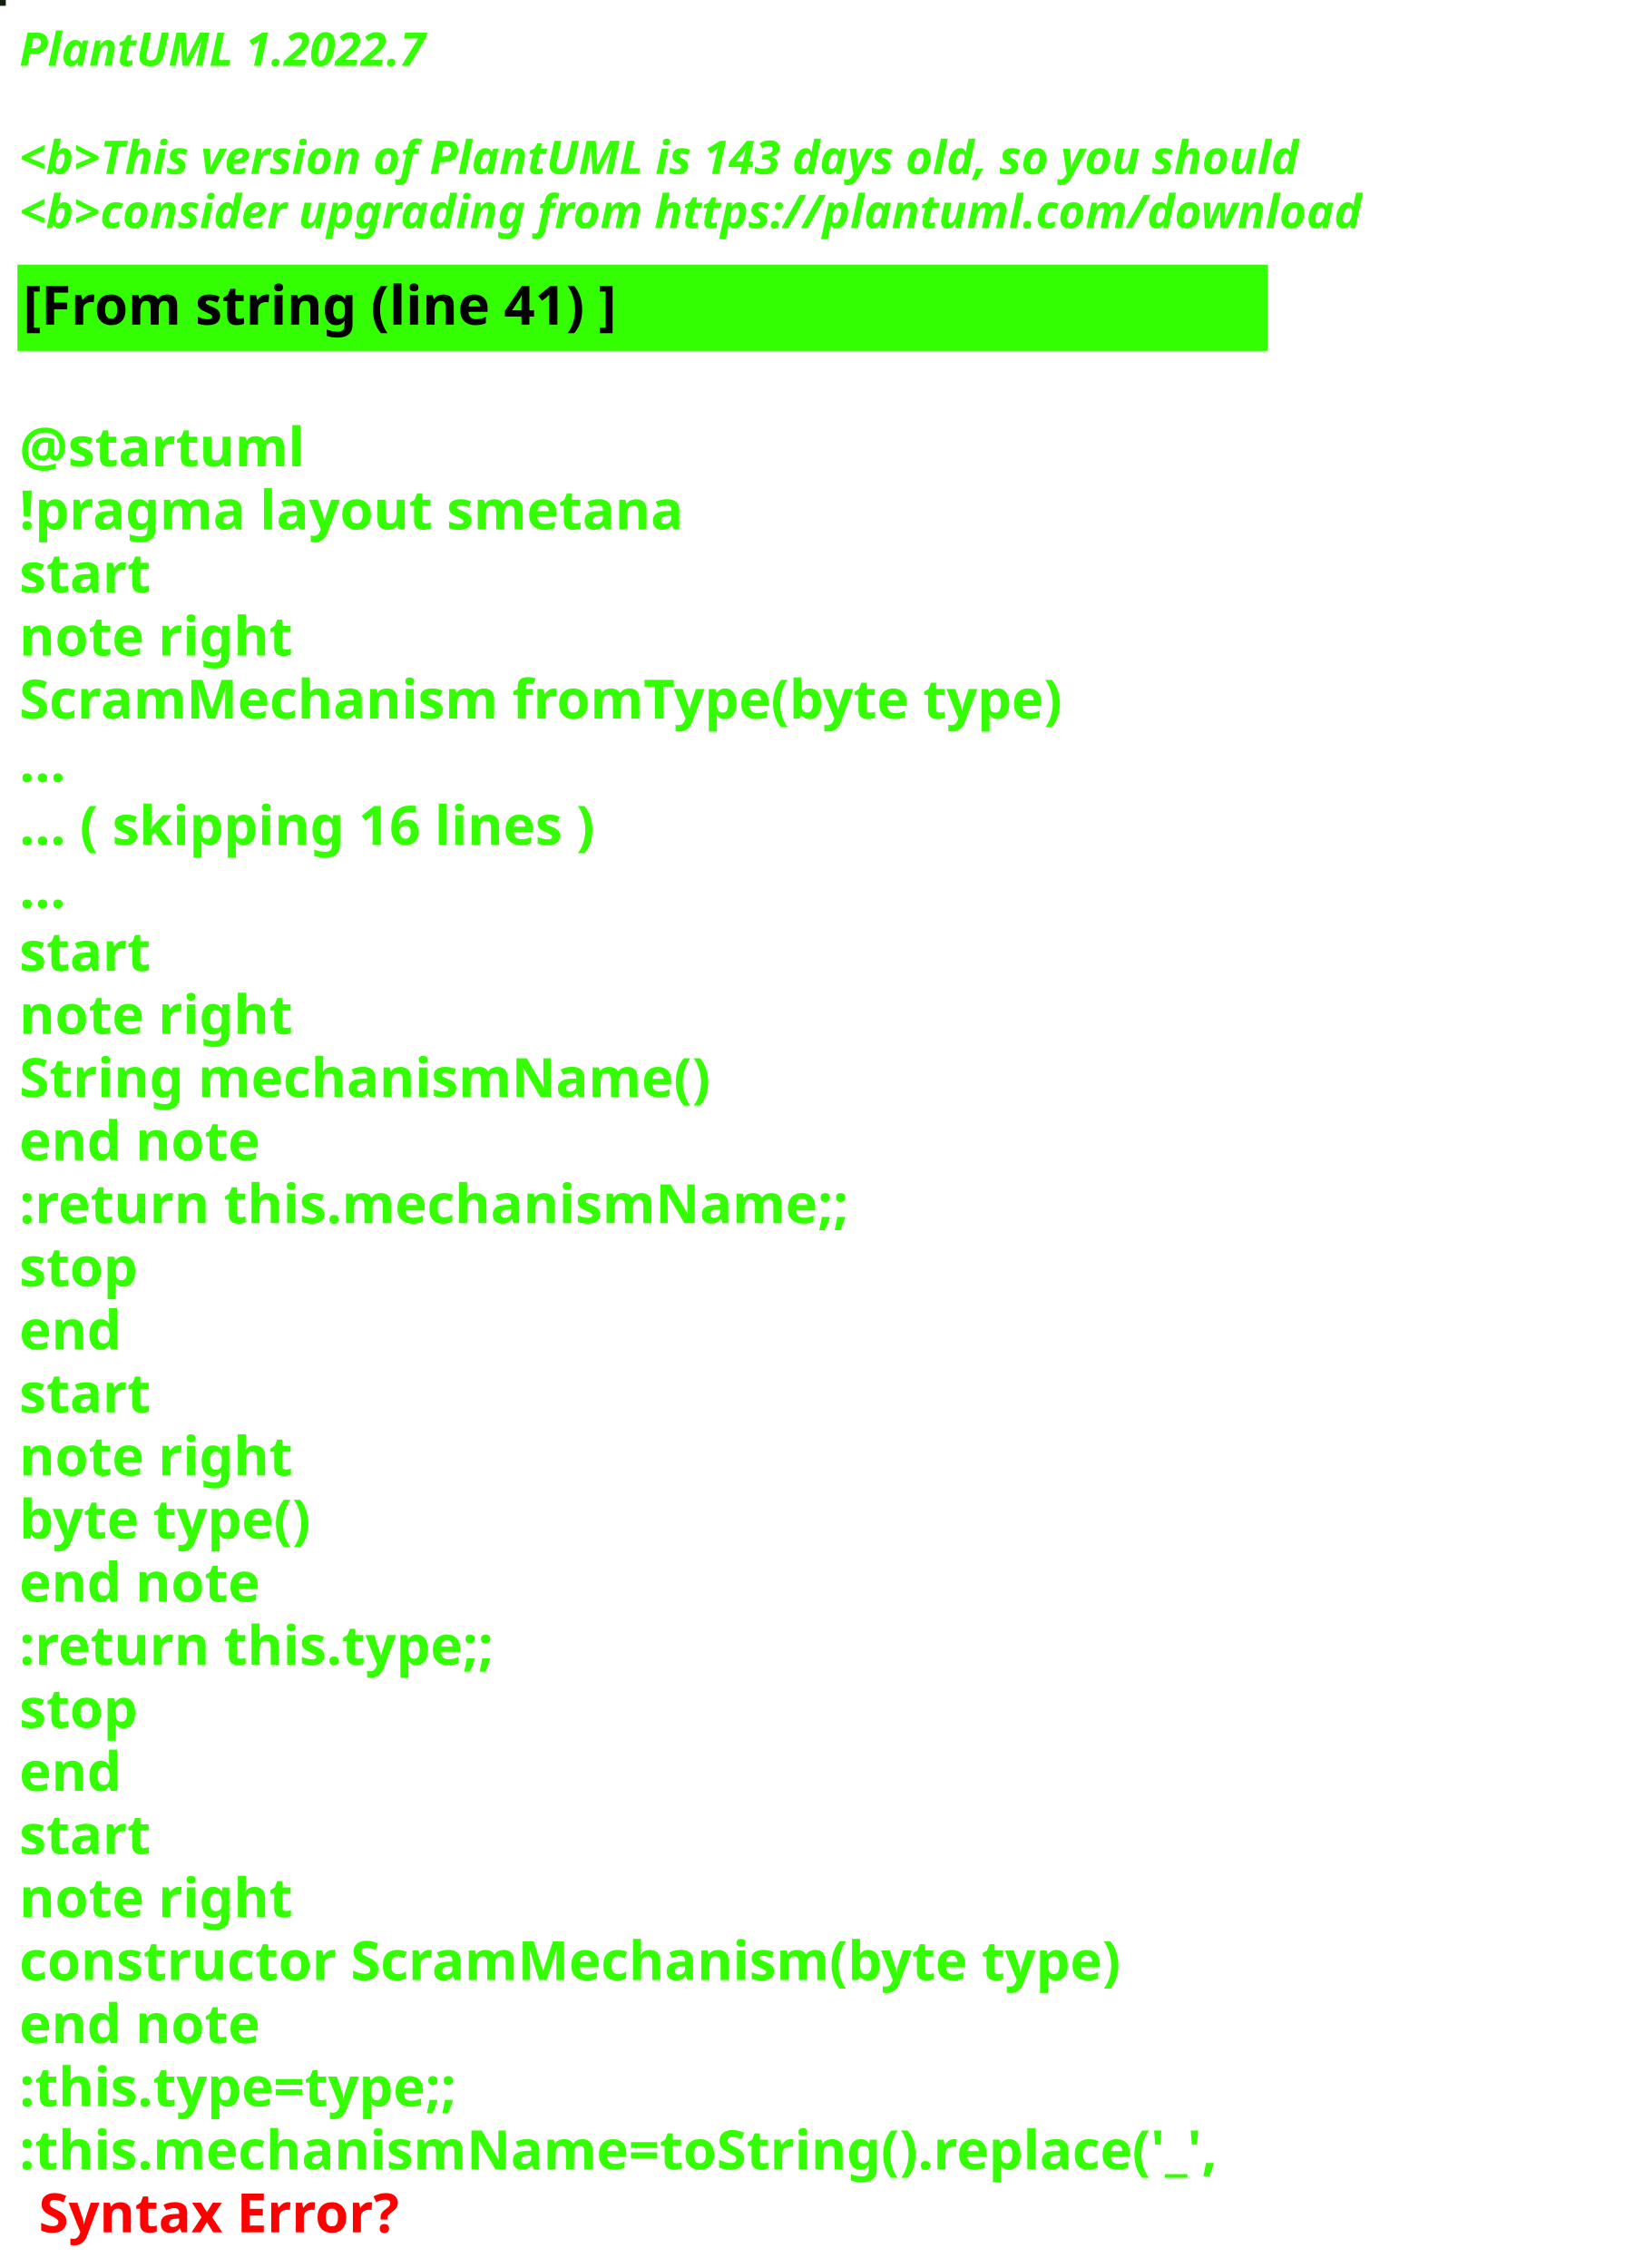
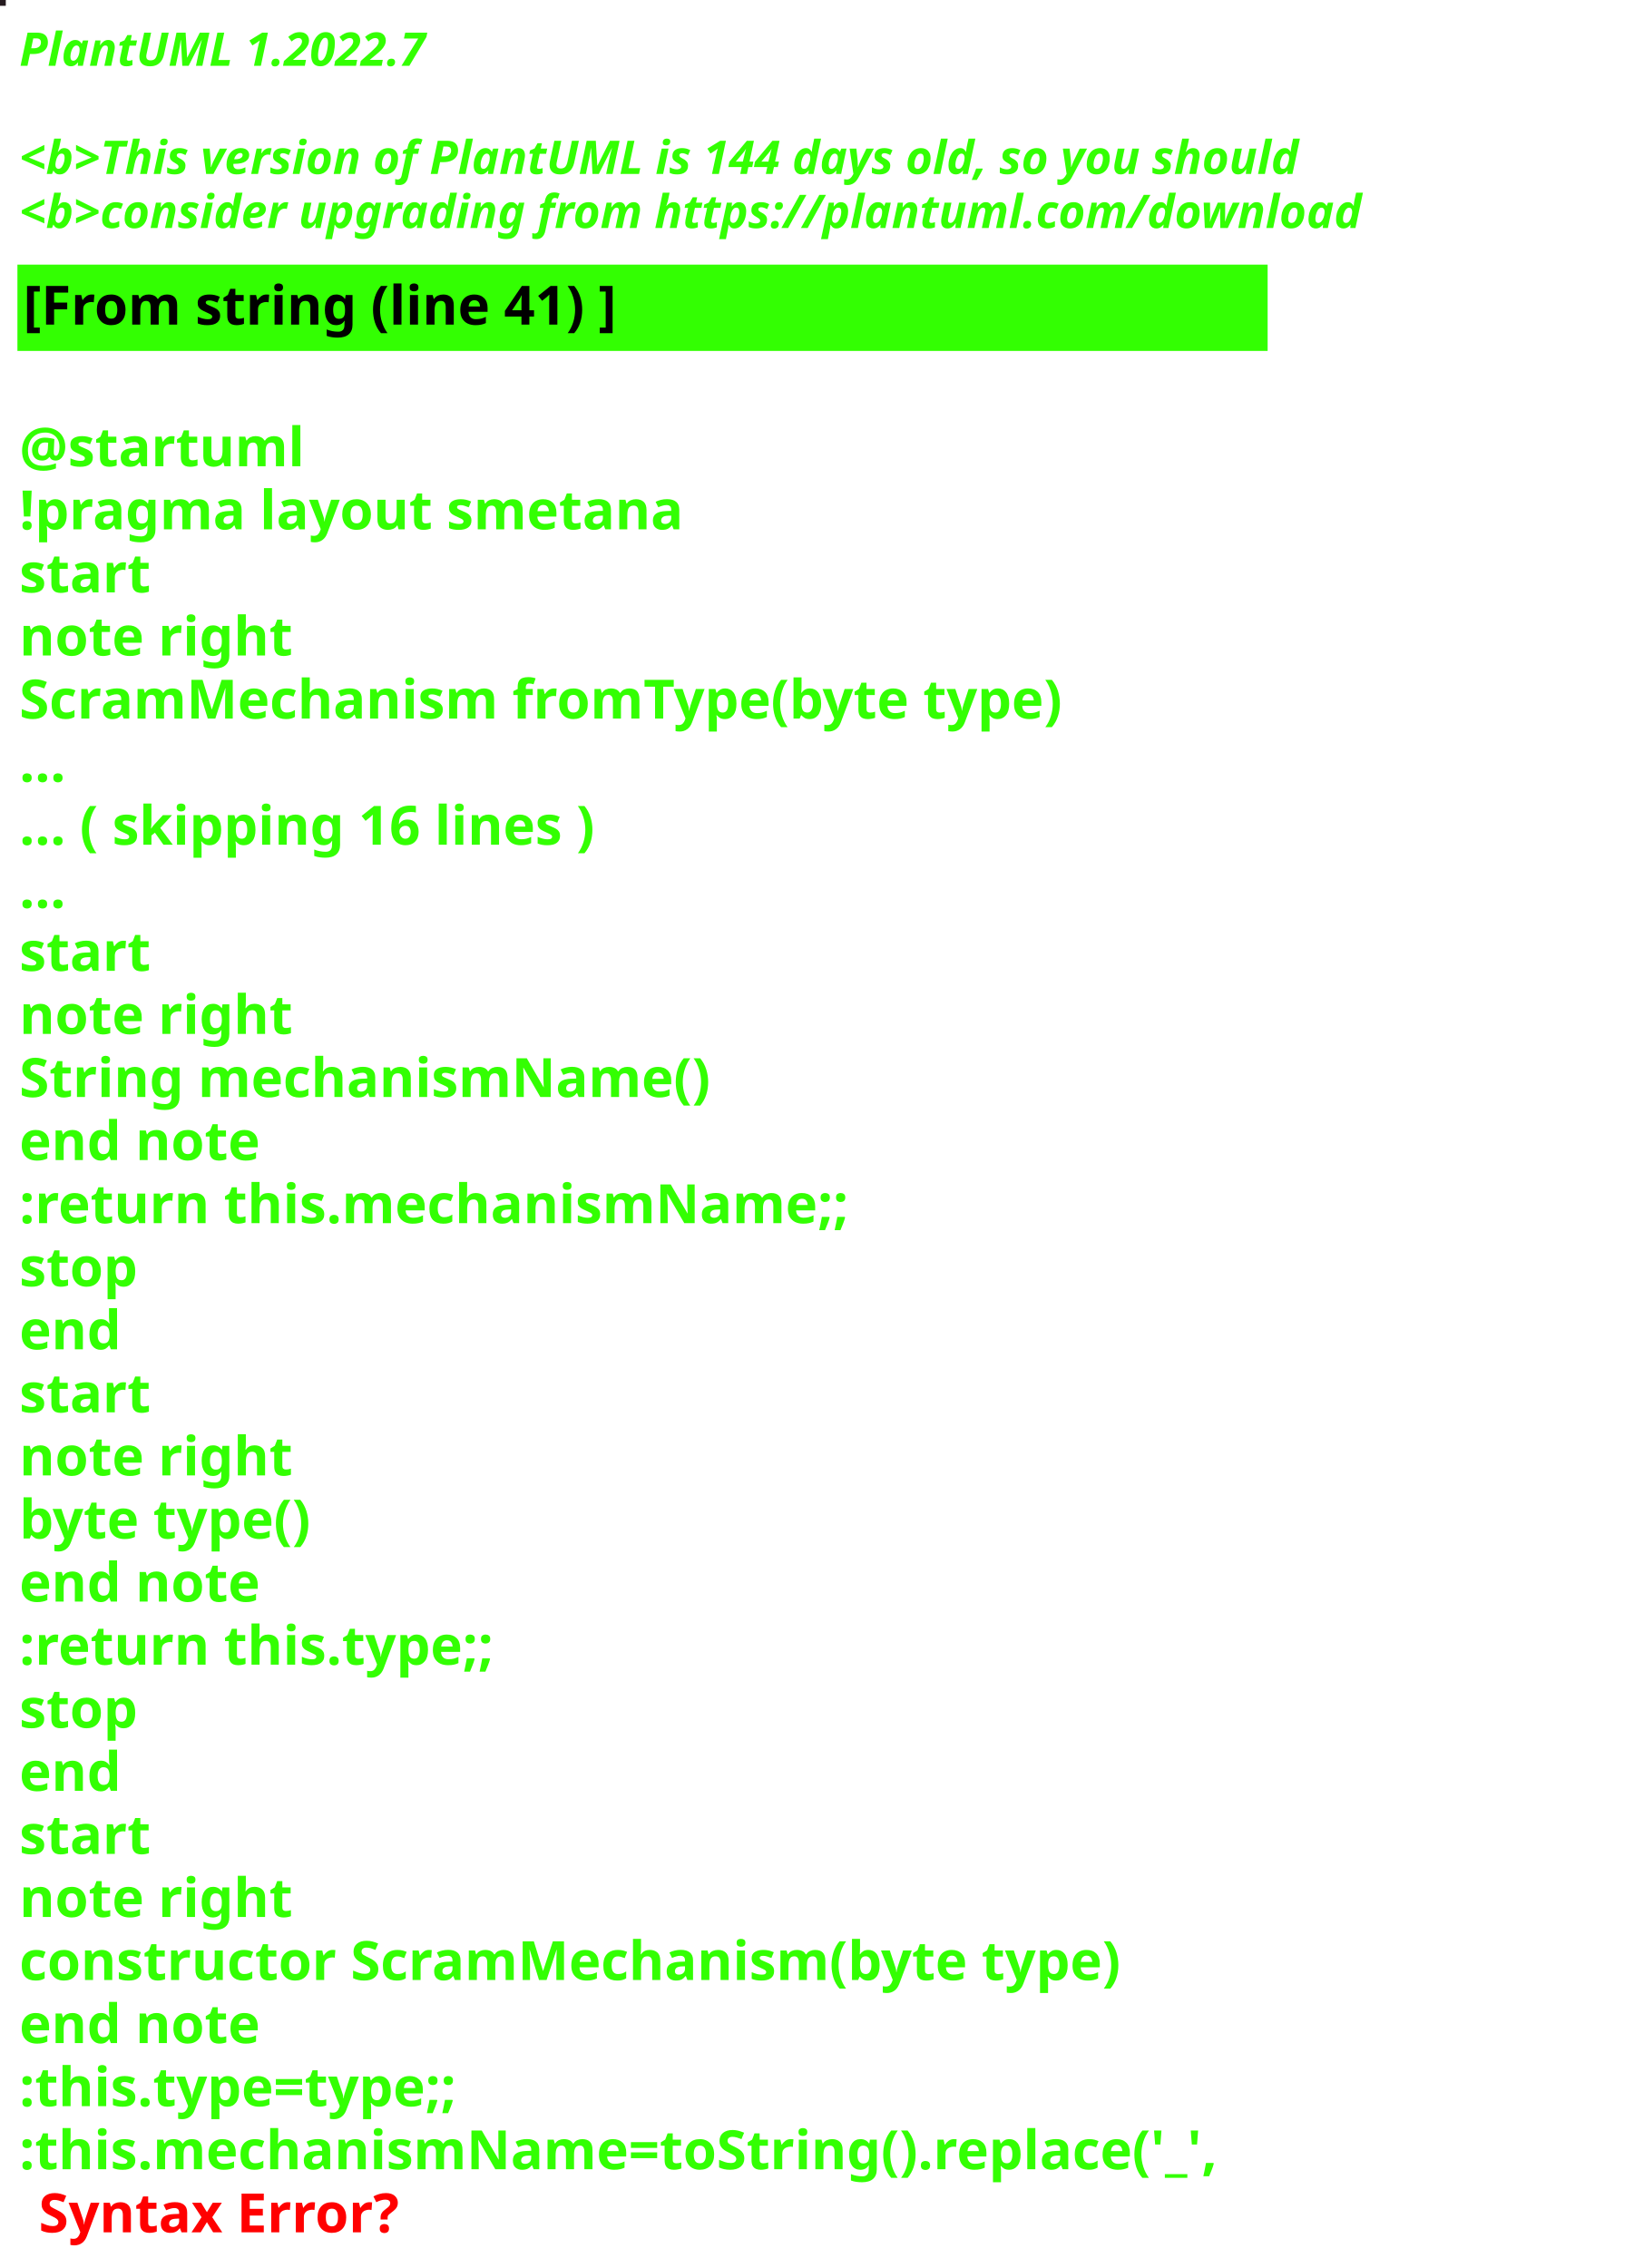
<svg xmlns="http://www.w3.org/2000/svg" contentStyleType="text/css" height="586px" preserveAspectRatio="none" style="width:422px;height:586px;background:#000000;" version="1.1" viewBox="0 0 422 586" width="422px" zoomAndPan="magnify">
  <defs />
  <g>
-     <rect fill="#0F220C" height="1" style="stroke:#0F220C;stroke-width:1.0;" width="1" x="0" y="0" />
+     <rect fill="#251A1F" height="1" style="stroke:#251A1F;stroke-width:1.0;" width="1" x="0" y="0" />
    <text fill="#33FF02" font-family="sans-serif" font-size="12" font-style="italic" font-weight="bold" lengthAdjust="spacing" textLength="127" x="5" y="17">PlantUML 1.2022.7</text>
    <text fill="#33FF02" font-family="sans-serif" font-size="12" font-style="italic" font-weight="bold" lengthAdjust="spacing" textLength="4" x="5" y="30.969"> </text>
-     <text fill="#33FF02" font-family="sans-serif" font-size="12" font-style="italic" font-weight="bold" lengthAdjust="spacing" textLength="399" x="5" y="44.938">&lt;b&gt;This version of PlantUML is 143 days old, so you should</text>
+     <text fill="#33FF02" font-family="sans-serif" font-size="12" font-style="italic" font-weight="bold" lengthAdjust="spacing" textLength="399" x="5" y="44.938">&lt;b&gt;This version of PlantUML is 144 days old, so you should</text>
    <text fill="#33FF02" font-family="sans-serif" font-size="12" font-style="italic" font-weight="bold" lengthAdjust="spacing" textLength="408" x="5" y="58.906">&lt;b&gt;consider upgrading from https://plantuml.com/download</text>
    <rect fill="#33FF02" height="21.297" style="stroke:#33FF02;stroke-width:1.0;" width="322" x="5" y="68.875" />
    <text fill="#000000" font-family="sans-serif" font-size="14" font-weight="bold" lengthAdjust="spacing" textLength="178" x="6" y="83.875">[From string (line 41) ]</text>
    <text fill="#33FF02" font-family="sans-serif" font-size="14" font-weight="bold" lengthAdjust="spacing" textLength="5" x="5" y="104.172"> </text>
    <text fill="#33FF02" font-family="sans-serif" font-size="14" font-weight="bold" lengthAdjust="spacing" textLength="79" x="5" y="120.469">@startuml</text>
    <text fill="#33FF02" font-family="sans-serif" font-size="14" font-weight="bold" lengthAdjust="spacing" textLength="190" x="5" y="136.766">!pragma layout smetana</text>
    <text fill="#33FF02" font-family="sans-serif" font-size="14" font-weight="bold" lengthAdjust="spacing" textLength="37" x="5" y="153.062">start</text>
    <text fill="#33FF02" font-family="sans-serif" font-size="14" font-weight="bold" lengthAdjust="spacing" textLength="78" x="5" y="169.359">note right</text>
    <text fill="#33FF02" font-family="sans-serif" font-size="14" font-weight="bold" lengthAdjust="spacing" textLength="305" x="5" y="185.656">ScramMechanism fromType(byte type)</text>
    <text fill="#33FF02" font-family="sans-serif" font-size="14" font-weight="bold" lengthAdjust="spacing" textLength="15" x="5" y="201.953">...</text>
    <text fill="#33FF02" font-family="sans-serif" font-size="14" font-weight="bold" lengthAdjust="spacing" textLength="175" x="5" y="218.25">... ( skipping 16 lines )</text>
    <text fill="#33FF02" font-family="sans-serif" font-size="14" font-weight="bold" lengthAdjust="spacing" textLength="15" x="5" y="234.547">...</text>
    <text fill="#33FF02" font-family="sans-serif" font-size="14" font-weight="bold" lengthAdjust="spacing" textLength="37" x="5" y="250.844">start</text>
    <text fill="#33FF02" font-family="sans-serif" font-size="14" font-weight="bold" lengthAdjust="spacing" textLength="78" x="5" y="267.141">note right</text>
    <text fill="#33FF02" font-family="sans-serif" font-size="14" font-weight="bold" lengthAdjust="spacing" textLength="197" x="5" y="283.438">String mechanismName()</text>
    <text fill="#33FF02" font-family="sans-serif" font-size="14" font-weight="bold" lengthAdjust="spacing" textLength="71" x="5" y="299.734">end note</text>
    <text fill="#33FF02" font-family="sans-serif" font-size="14" font-weight="bold" lengthAdjust="spacing" textLength="240" x="5" y="316.031">:return this.mechanismName;;</text>
    <text fill="#33FF02" font-family="sans-serif" font-size="14" font-weight="bold" lengthAdjust="spacing" textLength="35" x="5" y="332.328">stop</text>
    <text fill="#33FF02" font-family="sans-serif" font-size="14" font-weight="bold" lengthAdjust="spacing" textLength="30" x="5" y="348.625">end</text>
    <text fill="#33FF02" font-family="sans-serif" font-size="14" font-weight="bold" lengthAdjust="spacing" textLength="37" x="5" y="364.922">start</text>
    <text fill="#33FF02" font-family="sans-serif" font-size="14" font-weight="bold" lengthAdjust="spacing" textLength="78" x="5" y="381.219">note right</text>
    <text fill="#33FF02" font-family="sans-serif" font-size="14" font-weight="bold" lengthAdjust="spacing" textLength="87" x="5" y="397.516">byte type()</text>
    <text fill="#33FF02" font-family="sans-serif" font-size="14" font-weight="bold" lengthAdjust="spacing" textLength="71" x="5" y="413.812">end note</text>
    <text fill="#33FF02" font-family="sans-serif" font-size="14" font-weight="bold" lengthAdjust="spacing" textLength="142" x="5" y="430.109">:return this.type;;</text>
    <text fill="#33FF02" font-family="sans-serif" font-size="14" font-weight="bold" lengthAdjust="spacing" textLength="35" x="5" y="446.406">stop</text>
    <text fill="#33FF02" font-family="sans-serif" font-size="14" font-weight="bold" lengthAdjust="spacing" textLength="30" x="5" y="462.703">end</text>
    <text fill="#33FF02" font-family="sans-serif" font-size="14" font-weight="bold" lengthAdjust="spacing" textLength="37" x="5" y="479">start</text>
    <text fill="#33FF02" font-family="sans-serif" font-size="14" font-weight="bold" lengthAdjust="spacing" textLength="78" x="5" y="495.297">note right</text>
    <text fill="#33FF02" font-family="sans-serif" font-size="14" font-weight="bold" lengthAdjust="spacing" textLength="322" x="5" y="511.594">constructor ScramMechanism(byte type)</text>
    <text fill="#33FF02" font-family="sans-serif" font-size="14" font-weight="bold" lengthAdjust="spacing" textLength="71" x="5" y="527.891">end note</text>
    <text fill="#33FF02" font-family="sans-serif" font-size="14" font-weight="bold" lengthAdjust="spacing" textLength="134" x="5" y="544.188">:this.type=type;;</text>
    <text fill="#33FF02" font-family="sans-serif" font-size="14" font-weight="bold" lengthAdjust="spacing" text-decoration="wavy underline" textLength="350" x="5" y="560.484">:this.mechanismName=toString().replace('_',</text>
    <text fill="#FF0000" font-family="sans-serif" font-size="14" font-weight="bold" lengthAdjust="spacing" textLength="106" x="10" y="576.781">Syntax Error?</text>
  </g>
</svg>
